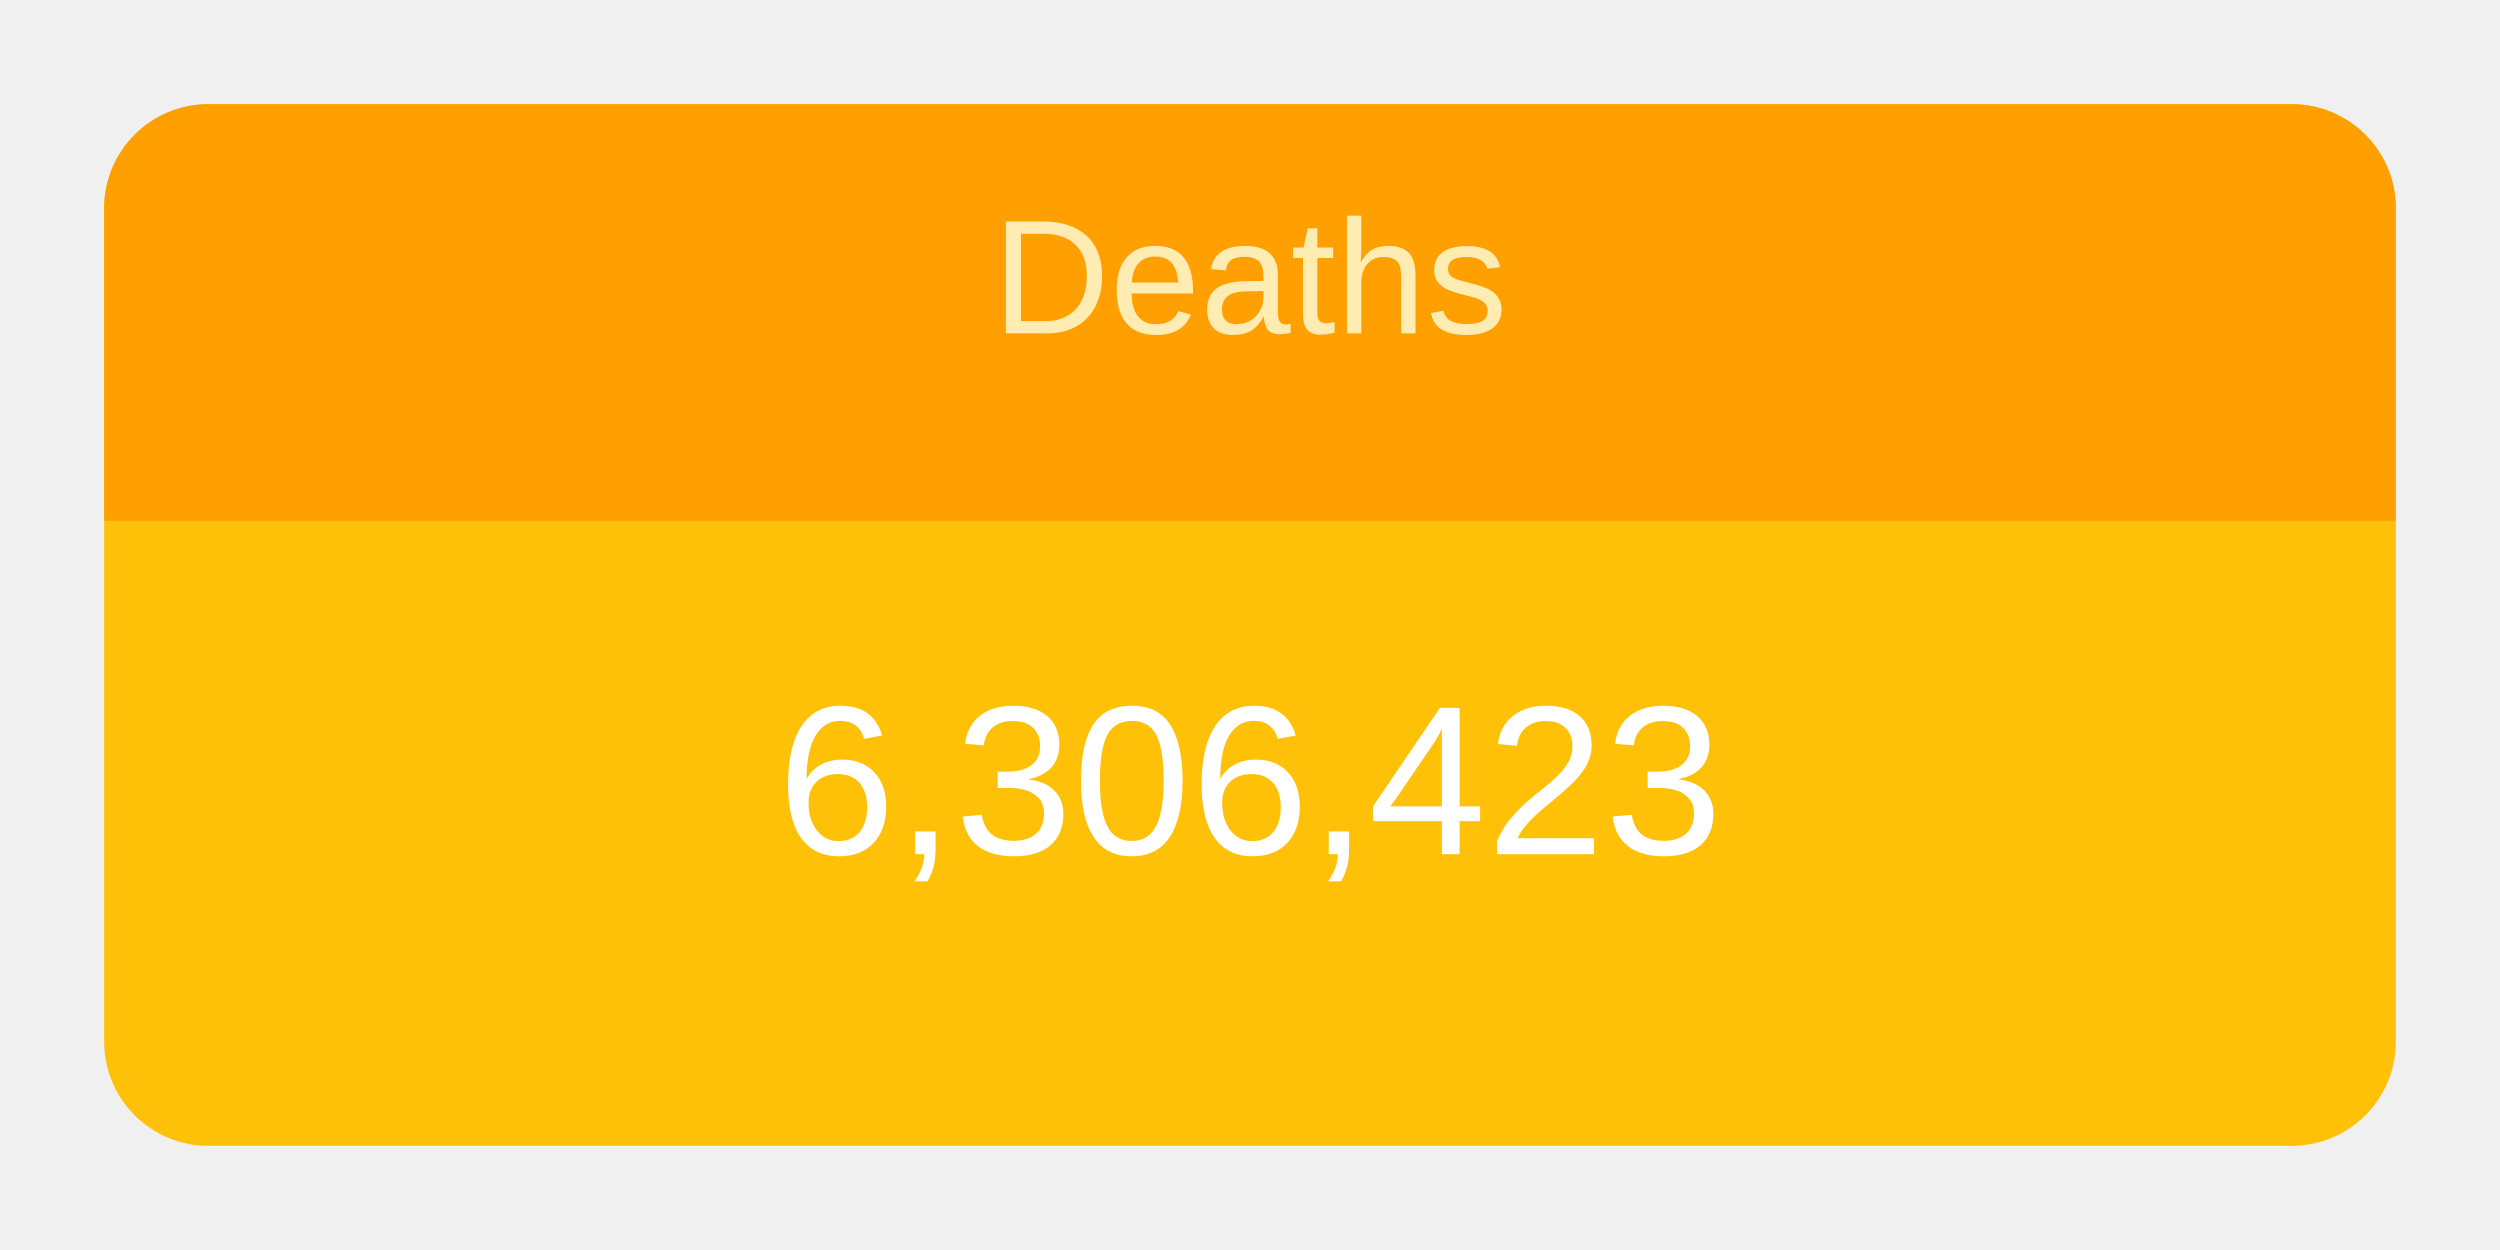
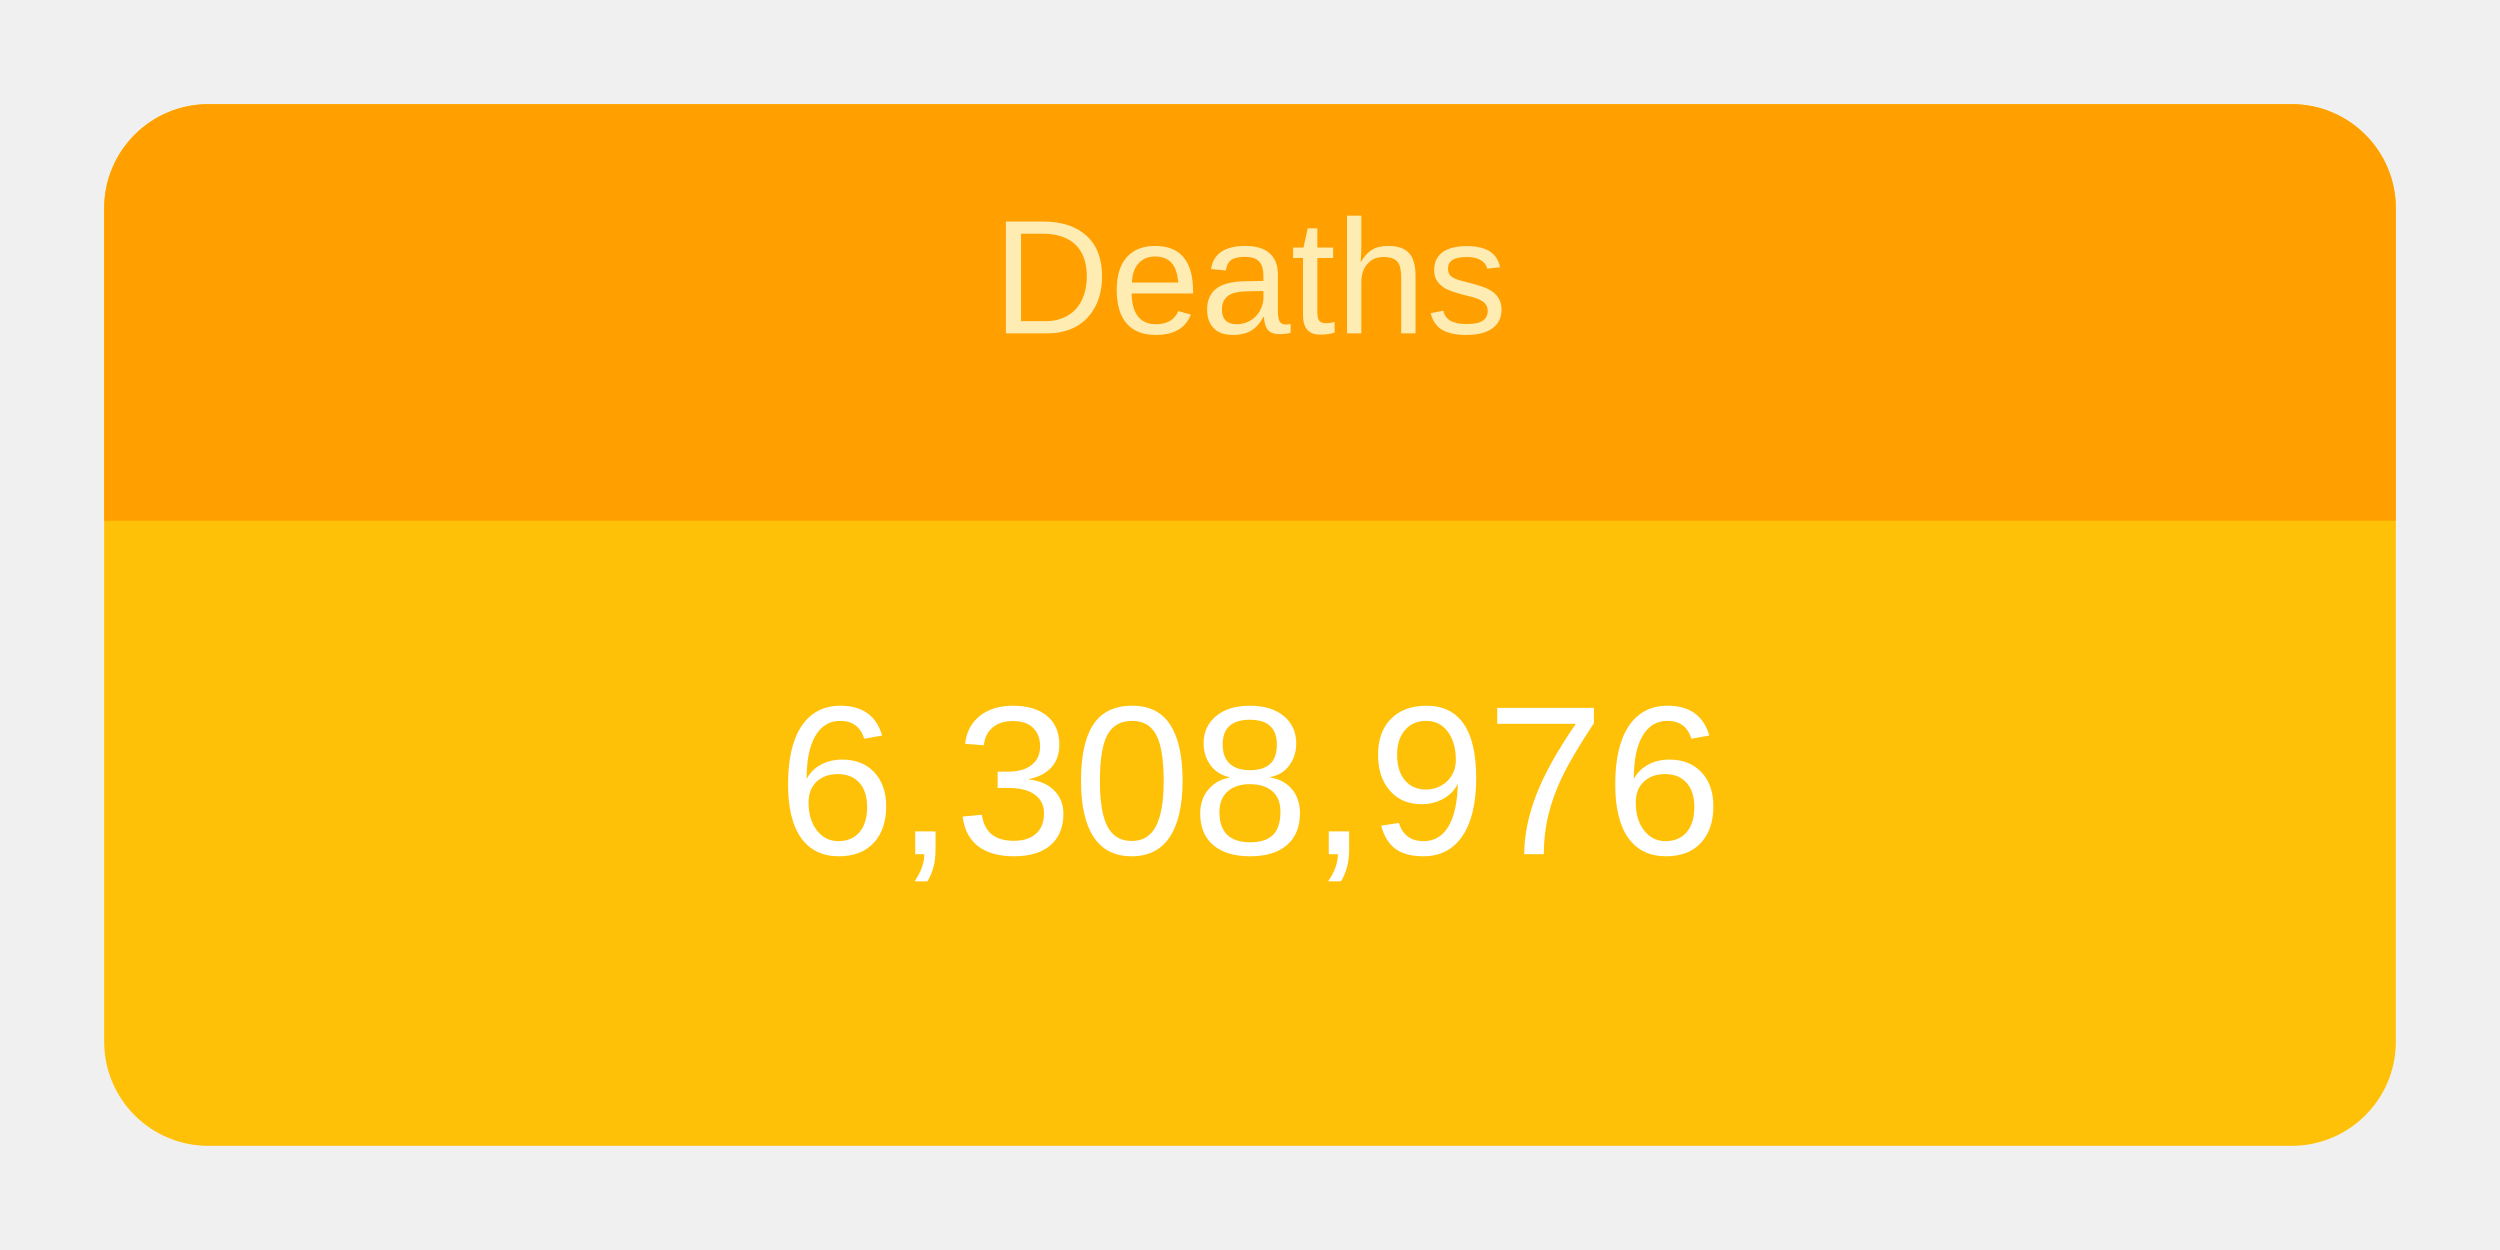
<svg xmlns="http://www.w3.org/2000/svg" height="120" viewBox="" width="240">
  <g transform="translate(10,10)">
    <rect rx="10" ry="10" width="220" height="100" style="fill: #ffc107; stroke-width: 5;" />
    <svg width="220" height="100">
      <text x="50%" y="72%" alignment-baseline="middle" text-anchor="middle" fill="white" font-size="1.7em" font-family="Arial, Helvetica, sans-serif">
-         6,306,423
+         6,308,976
      </text>
    </svg>
    <path fill="#FFA000" d=" M 210 0              a 10 10 0 0 1 10 10              v 30             h-220             v-30             a 10 10 0 0 1 10 -10" />
    <svg width="220" height="40">
      <text x="50%" y="55%" alignment-baseline="middle" text-anchor="middle" fill="#FFECB3" font-size="1.3em" font-family="Arial, Helvetica, sans-serif">
        Deaths
      </text>
    </svg>
  </g>
</svg>
